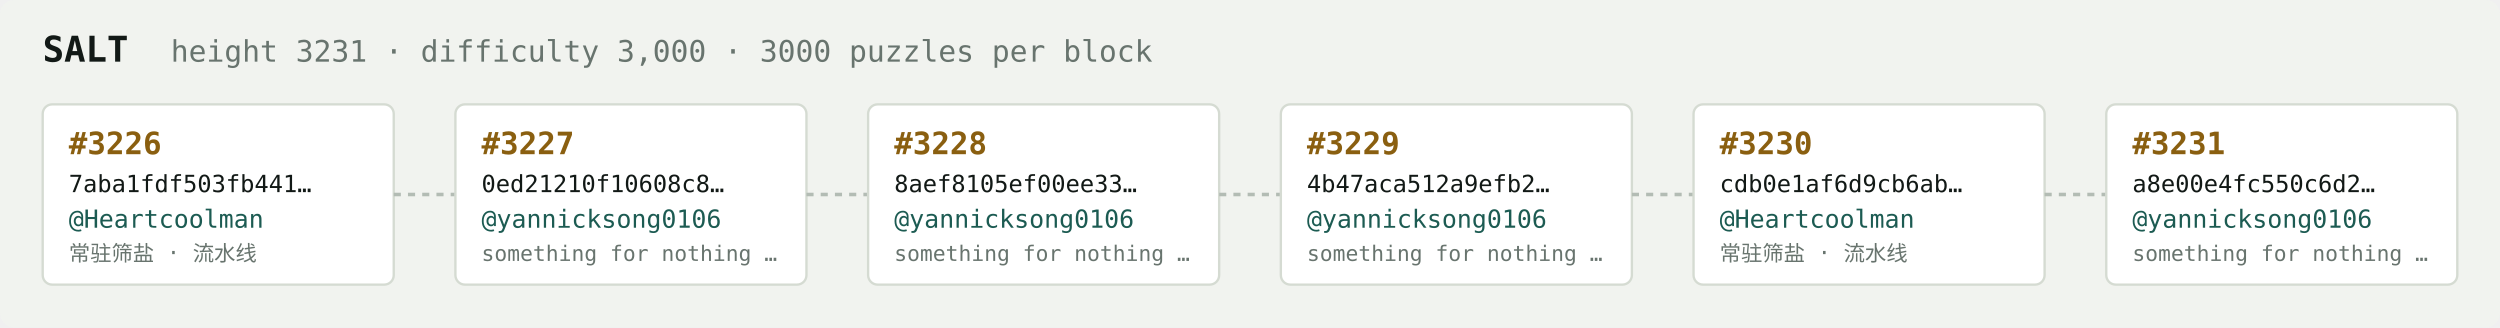
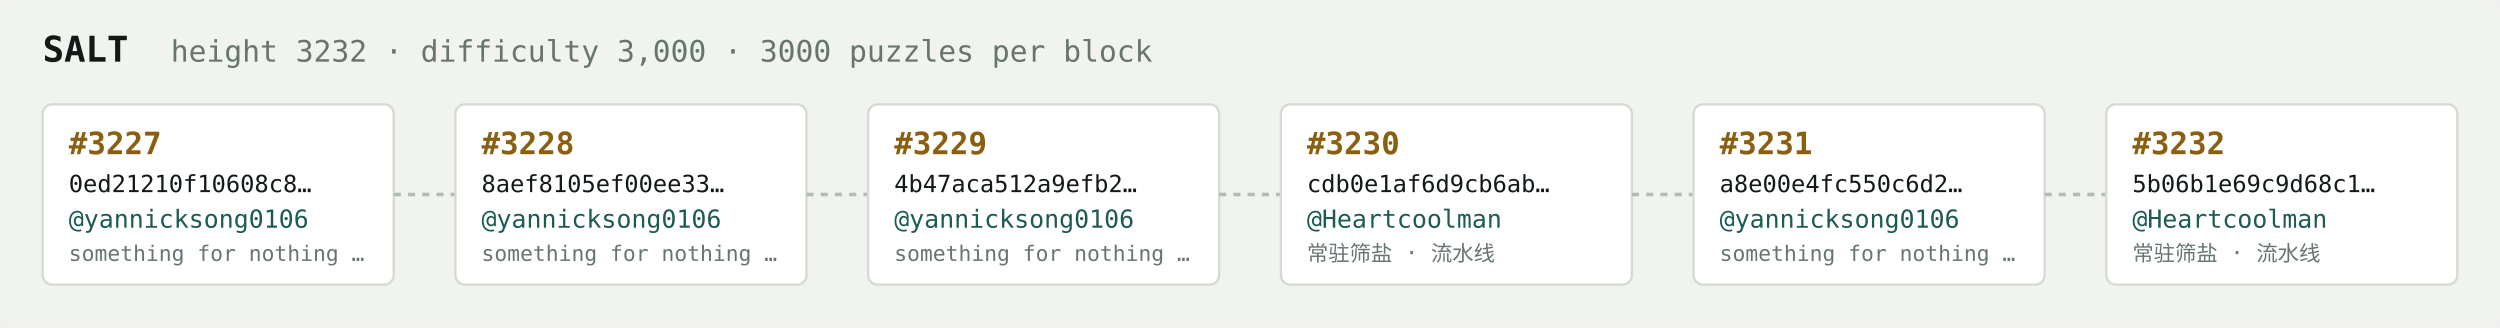
<svg xmlns="http://www.w3.org/2000/svg" width="1054" height="138" viewBox="0 0 1054 138" font-family="ui-monospace,SFMono-Regular,Menlo,monospace">
  <rect fill="#f1f3ef" width="1054" height="138" rx="6" />
  <text x="18" y="26" fill="#121916" font-size="15" font-weight="700">SALT</text>
-   <text x="72" y="26" fill="#68746e" font-size="12.5">height 3231 · difficulty 3,000 · 3000 puzzles per block</text>
+   <text x="72" y="26" fill="#68746e" font-size="12.5">height 3232 · difficulty 3,000 · 3000 puzzles per block</text>
  <rect x="18" y="44" width="148" height="76" rx="4" fill="#ffffff" stroke="#d5dbd2" stroke-width="1" />
-   <text x="29" y="65" fill="#8a5f10" font-size="13" font-weight="700">#3226</text>
-   <text x="29" y="81" fill="#121916" font-size="10">7aba1fdf503fb441…</text>
-   <text x="29" y="96" fill="#1c5b52" font-size="10.5">@Heartcoolman</text>
-   <text x="29" y="110" fill="#68746e" font-size="9">常驻筛盐 · 流水线</text>
+   <text x="29" y="65" fill="#8a5f10" font-size="13" font-weight="700">#3227</text>
+   <text x="29" y="81" fill="#121916" font-size="10">0ed21210f10608c8…</text>
+   <text x="29" y="96" fill="#1c5b52" font-size="10.5">@yannicksong0106</text>
+   <text x="29" y="110" fill="#68746e" font-size="9">something for nothing …</text>
  <line x1="166" y1="82.0" x2="192" y2="82.0" stroke="#b3bcb4" stroke-width="1.5" stroke-dasharray="3 3" />
  <rect x="192" y="44" width="148" height="76" rx="4" fill="#ffffff" stroke="#d5dbd2" stroke-width="1" />
-   <text x="203" y="65" fill="#8a5f10" font-size="13" font-weight="700">#3227</text>
-   <text x="203" y="81" fill="#121916" font-size="10">0ed21210f10608c8…</text>
+   <text x="203" y="65" fill="#8a5f10" font-size="13" font-weight="700">#3228</text>
+   <text x="203" y="81" fill="#121916" font-size="10">8aef8105ef00ee33…</text>
  <text x="203" y="96" fill="#1c5b52" font-size="10.5">@yannicksong0106</text>
  <text x="203" y="110" fill="#68746e" font-size="9">something for nothing …</text>
  <line x1="340" y1="82.0" x2="366" y2="82.0" stroke="#b3bcb4" stroke-width="1.5" stroke-dasharray="3 3" />
  <rect x="366" y="44" width="148" height="76" rx="4" fill="#ffffff" stroke="#d5dbd2" stroke-width="1" />
-   <text x="377" y="65" fill="#8a5f10" font-size="13" font-weight="700">#3228</text>
-   <text x="377" y="81" fill="#121916" font-size="10">8aef8105ef00ee33…</text>
+   <text x="377" y="65" fill="#8a5f10" font-size="13" font-weight="700">#3229</text>
+   <text x="377" y="81" fill="#121916" font-size="10">4b47aca512a9efb2…</text>
  <text x="377" y="96" fill="#1c5b52" font-size="10.5">@yannicksong0106</text>
  <text x="377" y="110" fill="#68746e" font-size="9">something for nothing …</text>
  <line x1="514" y1="82.0" x2="540" y2="82.0" stroke="#b3bcb4" stroke-width="1.5" stroke-dasharray="3 3" />
  <rect x="540" y="44" width="148" height="76" rx="4" fill="#ffffff" stroke="#d5dbd2" stroke-width="1" />
-   <text x="551" y="65" fill="#8a5f10" font-size="13" font-weight="700">#3229</text>
-   <text x="551" y="81" fill="#121916" font-size="10">4b47aca512a9efb2…</text>
-   <text x="551" y="96" fill="#1c5b52" font-size="10.5">@yannicksong0106</text>
-   <text x="551" y="110" fill="#68746e" font-size="9">something for nothing …</text>
+   <text x="551" y="65" fill="#8a5f10" font-size="13" font-weight="700">#3230</text>
+   <text x="551" y="81" fill="#121916" font-size="10">cdb0e1af6d9cb6ab…</text>
+   <text x="551" y="96" fill="#1c5b52" font-size="10.5">@Heartcoolman</text>
+   <text x="551" y="110" fill="#68746e" font-size="9">常驻筛盐 · 流水线</text>
  <line x1="688" y1="82.0" x2="714" y2="82.0" stroke="#b3bcb4" stroke-width="1.5" stroke-dasharray="3 3" />
  <rect x="714" y="44" width="148" height="76" rx="4" fill="#ffffff" stroke="#d5dbd2" stroke-width="1" />
-   <text x="725" y="65" fill="#8a5f10" font-size="13" font-weight="700">#3230</text>
-   <text x="725" y="81" fill="#121916" font-size="10">cdb0e1af6d9cb6ab…</text>
-   <text x="725" y="96" fill="#1c5b52" font-size="10.5">@Heartcoolman</text>
-   <text x="725" y="110" fill="#68746e" font-size="9">常驻筛盐 · 流水线</text>
+   <text x="725" y="65" fill="#8a5f10" font-size="13" font-weight="700">#3231</text>
+   <text x="725" y="81" fill="#121916" font-size="10">a8e00e4fc550c6d2…</text>
+   <text x="725" y="96" fill="#1c5b52" font-size="10.5">@yannicksong0106</text>
+   <text x="725" y="110" fill="#68746e" font-size="9">something for nothing …</text>
  <line x1="862" y1="82.0" x2="888" y2="82.0" stroke="#b3bcb4" stroke-width="1.5" stroke-dasharray="3 3" />
  <rect x="888" y="44" width="148" height="76" rx="4" fill="#ffffff" stroke="#d5dbd2" stroke-width="1" />
-   <text x="899" y="65" fill="#8a5f10" font-size="13" font-weight="700">#3231</text>
-   <text x="899" y="81" fill="#121916" font-size="10">a8e00e4fc550c6d2…</text>
-   <text x="899" y="96" fill="#1c5b52" font-size="10.5">@yannicksong0106</text>
-   <text x="899" y="110" fill="#68746e" font-size="9">something for nothing …</text>
+   <text x="899" y="65" fill="#8a5f10" font-size="13" font-weight="700">#3232</text>
+   <text x="899" y="81" fill="#121916" font-size="10">5b06b1e69c9d68c1…</text>
+   <text x="899" y="96" fill="#1c5b52" font-size="10.5">@Heartcoolman</text>
+   <text x="899" y="110" fill="#68746e" font-size="9">常驻筛盐 · 流水线</text>
</svg>
